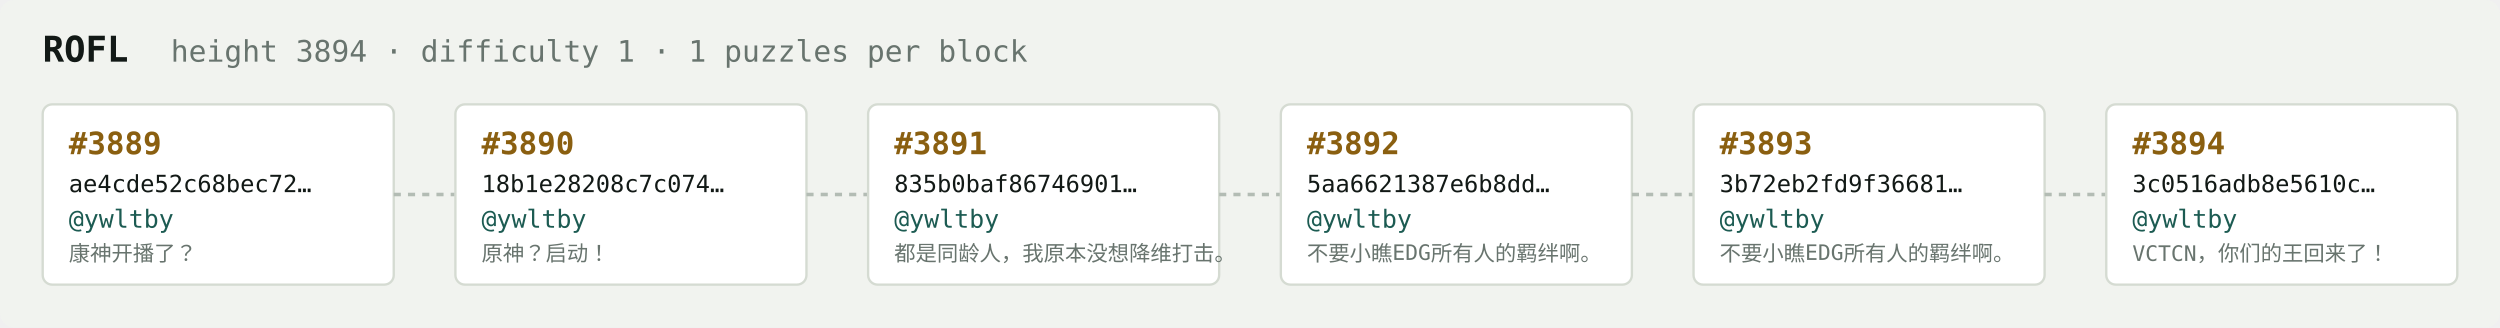
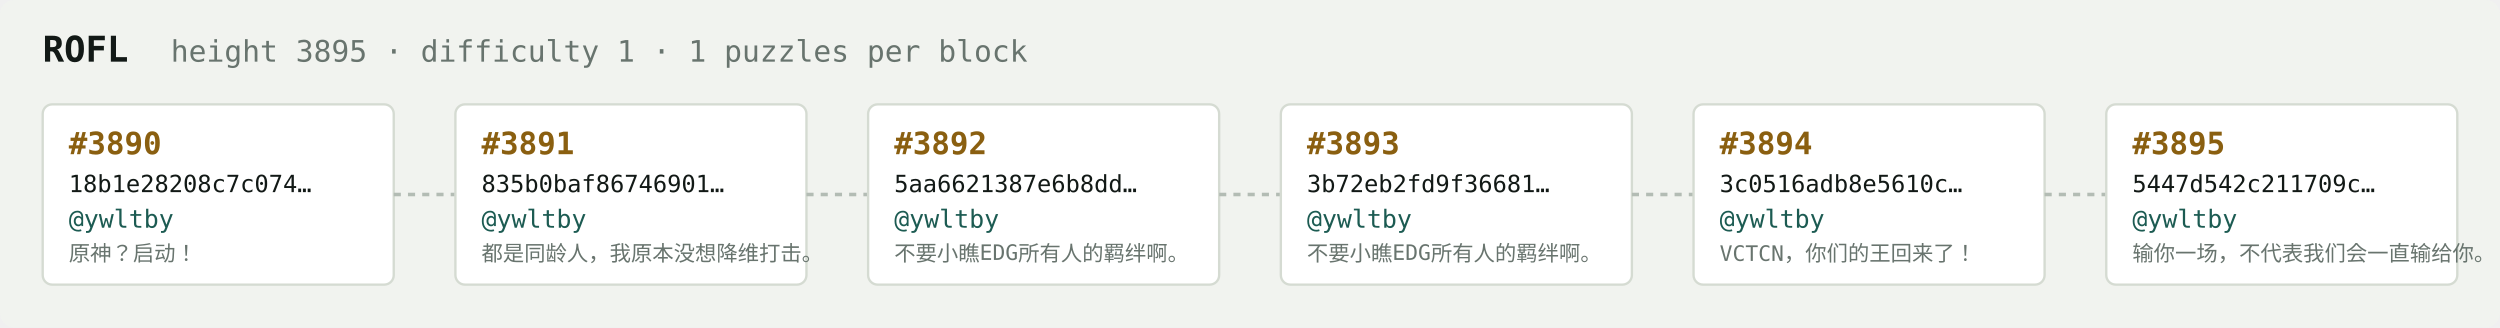
<svg xmlns="http://www.w3.org/2000/svg" width="1054" height="138" viewBox="0 0 1054 138" font-family="ui-monospace,SFMono-Regular,Menlo,monospace">
  <rect fill="#f1f3ef" width="1054" height="138" rx="6" />
  <text x="18" y="26" fill="#121916" font-size="15" font-weight="700">ROFL</text>
-   <text x="72" y="26" fill="#68746e" font-size="12.5">height 3894 · difficulty 1 · 1 puzzles per block</text>
+   <text x="72" y="26" fill="#68746e" font-size="12.5">height 3895 · difficulty 1 · 1 puzzles per block</text>
  <rect x="18" y="44" width="148" height="76" rx="4" fill="#ffffff" stroke="#d5dbd2" stroke-width="1" />
-   <text x="29" y="65" fill="#8a5f10" font-size="13" font-weight="700">#3889</text>
-   <text x="29" y="81" fill="#121916" font-size="10">ae4cde52c68bec72…</text>
+   <text x="29" y="65" fill="#8a5f10" font-size="13" font-weight="700">#3890</text>
+   <text x="29" y="81" fill="#121916" font-size="10">18b1e28208c7c074…</text>
  <text x="29" y="96" fill="#1c5b52" font-size="10.5">@ywltby</text>
-   <text x="29" y="110" fill="#68746e" font-size="9">康神开播了？</text>
+   <text x="29" y="110" fill="#68746e" font-size="9">原神？启动！</text>
  <line x1="166" y1="82.0" x2="192" y2="82.0" stroke="#b3bcb4" stroke-width="1.5" stroke-dasharray="3 3" />
  <rect x="192" y="44" width="148" height="76" rx="4" fill="#ffffff" stroke="#d5dbd2" stroke-width="1" />
-   <text x="203" y="65" fill="#8a5f10" font-size="13" font-weight="700">#3890</text>
-   <text x="203" y="81" fill="#121916" font-size="10">18b1e28208c7c074…</text>
+   <text x="203" y="65" fill="#8a5f10" font-size="13" font-weight="700">#3891</text>
+   <text x="203" y="81" fill="#121916" font-size="10">835b0baf86746901…</text>
  <text x="203" y="96" fill="#1c5b52" font-size="10.5">@ywltby</text>
-   <text x="203" y="110" fill="#68746e" font-size="9">原神？启动！</text>
+   <text x="203" y="110" fill="#68746e" font-size="9">都是同龄人，我原本没想降维打击。</text>
  <line x1="340" y1="82.0" x2="366" y2="82.0" stroke="#b3bcb4" stroke-width="1.5" stroke-dasharray="3 3" />
  <rect x="366" y="44" width="148" height="76" rx="4" fill="#ffffff" stroke="#d5dbd2" stroke-width="1" />
-   <text x="377" y="65" fill="#8a5f10" font-size="13" font-weight="700">#3891</text>
-   <text x="377" y="81" fill="#121916" font-size="10">835b0baf86746901…</text>
+   <text x="377" y="65" fill="#8a5f10" font-size="13" font-weight="700">#3892</text>
+   <text x="377" y="81" fill="#121916" font-size="10">5aa6621387e6b8dd…</text>
  <text x="377" y="96" fill="#1c5b52" font-size="10.5">@ywltby</text>
-   <text x="377" y="110" fill="#68746e" font-size="9">都是同龄人，我原本没想降维打击。</text>
+   <text x="377" y="110" fill="#68746e" font-size="9">不要小瞧EDG所有人的羁绊啊。</text>
  <line x1="514" y1="82.0" x2="540" y2="82.0" stroke="#b3bcb4" stroke-width="1.5" stroke-dasharray="3 3" />
  <rect x="540" y="44" width="148" height="76" rx="4" fill="#ffffff" stroke="#d5dbd2" stroke-width="1" />
-   <text x="551" y="65" fill="#8a5f10" font-size="13" font-weight="700">#3892</text>
-   <text x="551" y="81" fill="#121916" font-size="10">5aa6621387e6b8dd…</text>
+   <text x="551" y="65" fill="#8a5f10" font-size="13" font-weight="700">#3893</text>
+   <text x="551" y="81" fill="#121916" font-size="10">3b72eb2fd9f36681…</text>
  <text x="551" y="96" fill="#1c5b52" font-size="10.5">@ywltby</text>
  <text x="551" y="110" fill="#68746e" font-size="9">不要小瞧EDG所有人的羁绊啊。</text>
  <line x1="688" y1="82.0" x2="714" y2="82.0" stroke="#b3bcb4" stroke-width="1.5" stroke-dasharray="3 3" />
  <rect x="714" y="44" width="148" height="76" rx="4" fill="#ffffff" stroke="#d5dbd2" stroke-width="1" />
-   <text x="725" y="65" fill="#8a5f10" font-size="13" font-weight="700">#3893</text>
-   <text x="725" y="81" fill="#121916" font-size="10">3b72eb2fd9f36681…</text>
+   <text x="725" y="65" fill="#8a5f10" font-size="13" font-weight="700">#3894</text>
+   <text x="725" y="81" fill="#121916" font-size="10">3c0516adb8e5610c…</text>
  <text x="725" y="96" fill="#1c5b52" font-size="10.5">@ywltby</text>
-   <text x="725" y="110" fill="#68746e" font-size="9">不要小瞧EDG所有人的羁绊啊。</text>
+   <text x="725" y="110" fill="#68746e" font-size="9">VCTCN，你们的王回来了！</text>
  <line x1="862" y1="82.0" x2="888" y2="82.0" stroke="#b3bcb4" stroke-width="1.5" stroke-dasharray="3 3" />
  <rect x="888" y="44" width="148" height="76" rx="4" fill="#ffffff" stroke="#d5dbd2" stroke-width="1" />
-   <text x="899" y="65" fill="#8a5f10" font-size="13" font-weight="700">#3894</text>
-   <text x="899" y="81" fill="#121916" font-size="10">3c0516adb8e5610c…</text>
+   <text x="899" y="65" fill="#8a5f10" font-size="13" font-weight="700">#3895</text>
+   <text x="899" y="81" fill="#121916" font-size="10">5447d542c211709c…</text>
  <text x="899" y="96" fill="#1c5b52" font-size="10.5">@ywltby</text>
-   <text x="899" y="110" fill="#68746e" font-size="9">VCTCN，你们的王回来了！</text>
+   <text x="899" y="110" fill="#68746e" font-size="9">输你一场，不代表我们会一直输给你。</text>
</svg>
